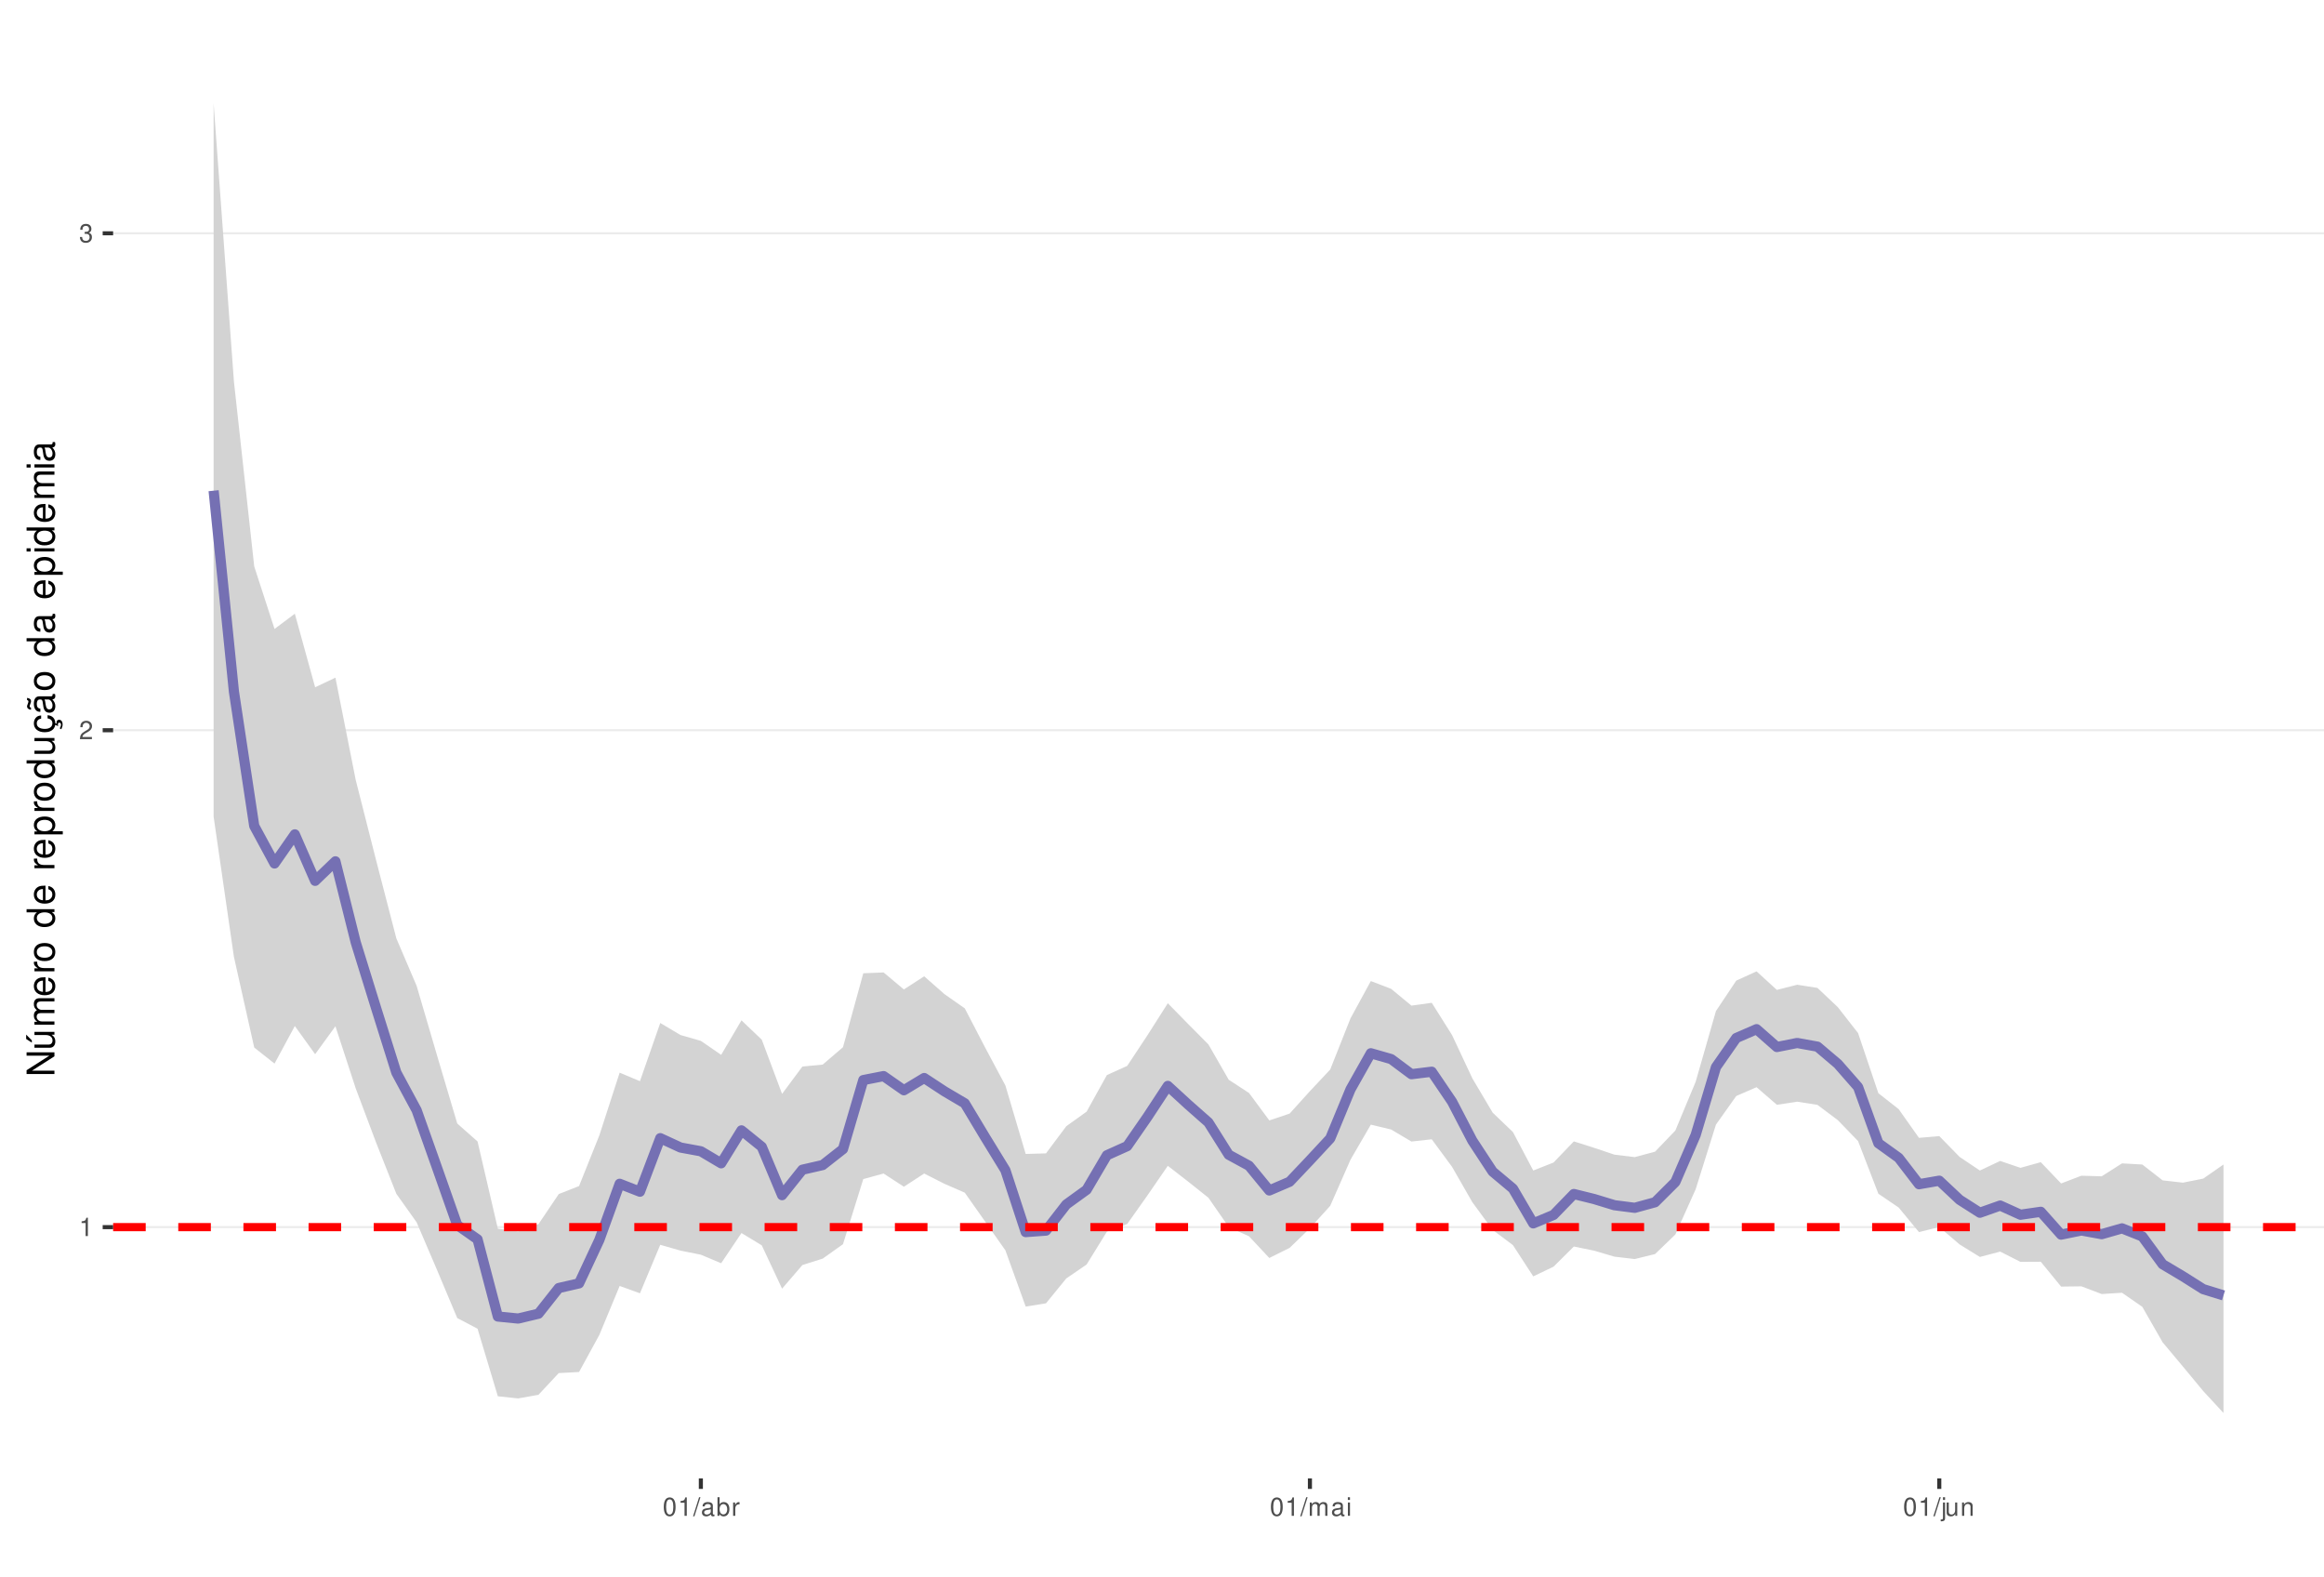
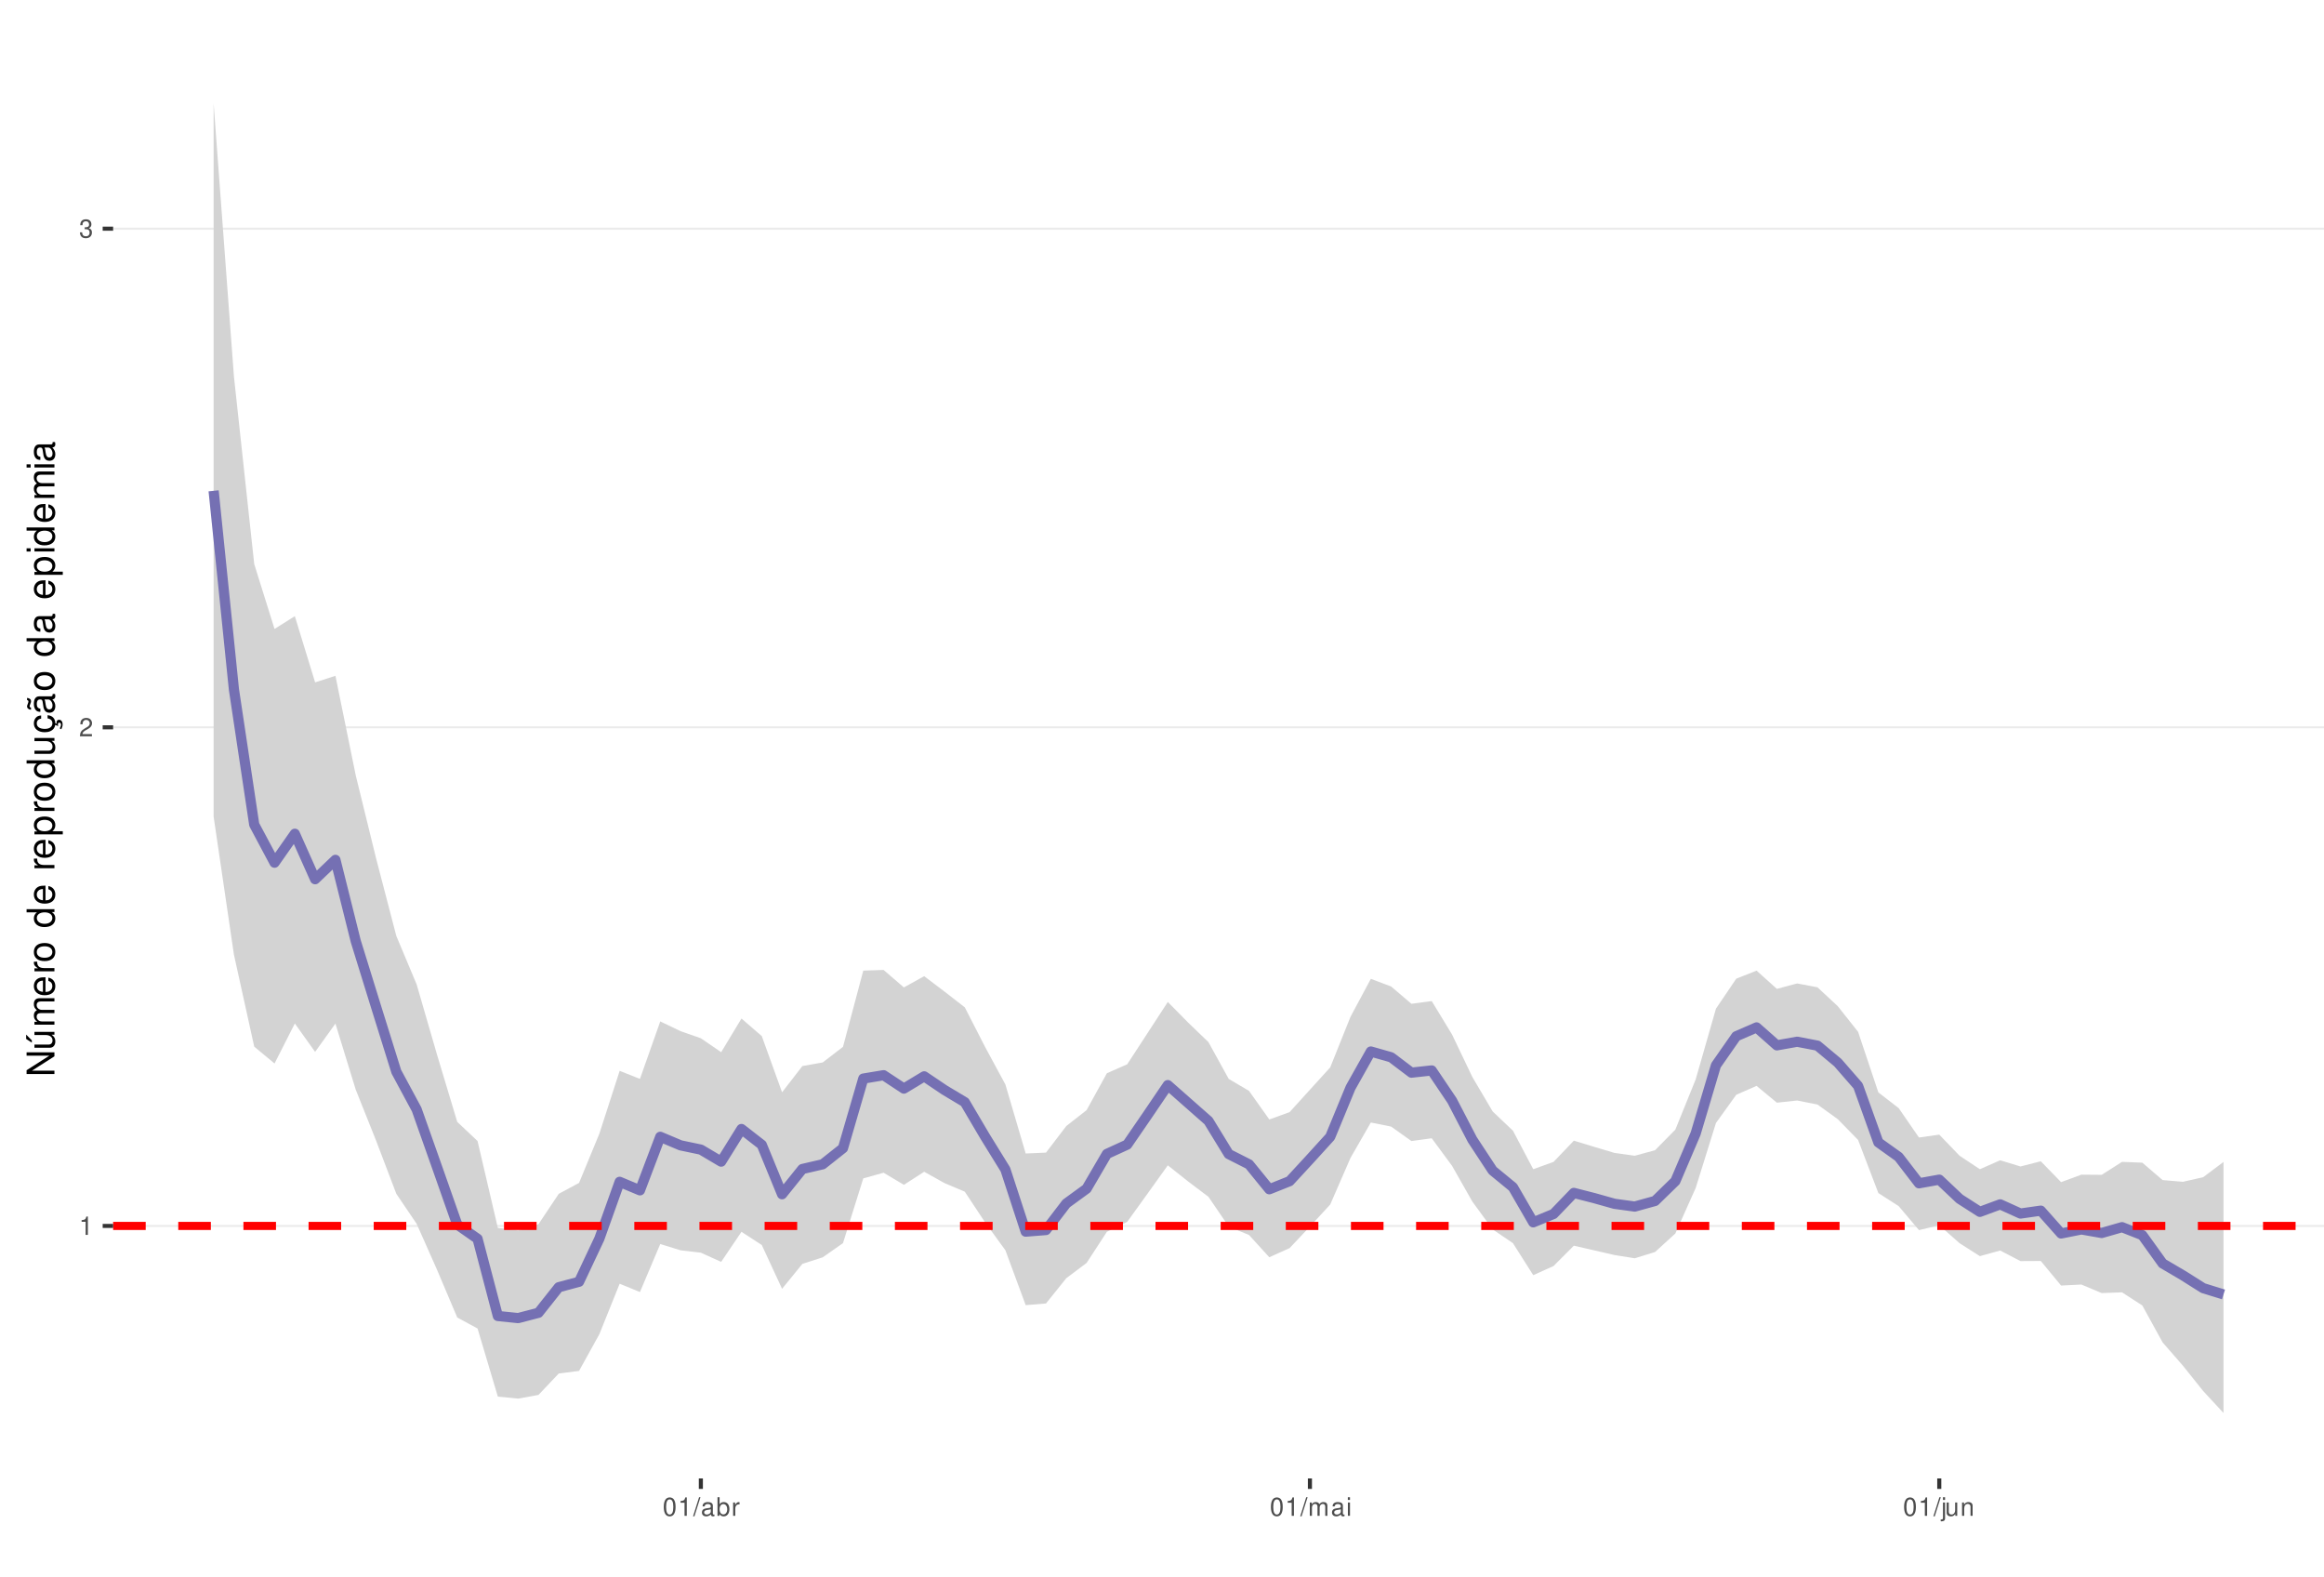
<svg xmlns="http://www.w3.org/2000/svg" xmlns:xlink="http://www.w3.org/1999/xlink" width="609pt" height="413pt" viewBox="0 0 609 413" version="1.1">
  <defs>
    <g>
      <symbol overflow="visible" id="glyph0-0">
        <path style="stroke:none;" d="" />
      </symbol>
      <symbol overflow="visible" id="glyph0-1">
        <path style="stroke:none;" d="M 1.719 -3.422 L 1.719 0 L 2.312 0 L 2.312 -4.812 L 1.922 -4.812 C 1.719 -4.078 1.578 -3.969 0.672 -3.859 L 0.672 -3.422 Z M 1.719 -3.422 " />
      </symbol>
      <symbol overflow="visible" id="glyph0-2">
        <path style="stroke:none;" d="M 3.375 -0.578 L 0.891 -0.578 C 0.938 -0.984 1.156 -1.234 1.734 -1.578 L 2.406 -1.953 C 3.062 -2.328 3.406 -2.812 3.406 -3.406 C 3.406 -3.812 3.234 -4.188 2.969 -4.438 C 2.688 -4.688 2.344 -4.812 1.891 -4.812 C 1.297 -4.812 0.844 -4.594 0.578 -4.188 C 0.422 -3.938 0.344 -3.641 0.328 -3.141 L 0.922 -3.141 C 0.938 -3.469 0.984 -3.672 1.062 -3.828 C 1.219 -4.125 1.516 -4.297 1.875 -4.297 C 2.406 -4.297 2.797 -3.906 2.797 -3.391 C 2.797 -3.016 2.578 -2.672 2.156 -2.438 L 1.547 -2.078 C 0.562 -1.516 0.281 -1.062 0.219 0 L 3.375 0 Z M 3.375 -0.578 " />
      </symbol>
      <symbol overflow="visible" id="glyph0-3">
        <path style="stroke:none;" d="M 1.469 -2.219 L 1.797 -2.219 C 2.422 -2.219 2.766 -1.922 2.766 -1.344 C 2.766 -0.734 2.406 -0.359 1.797 -0.359 C 1.156 -0.359 0.844 -0.688 0.797 -1.391 L 0.219 -1.391 C 0.234 -1.016 0.312 -0.766 0.422 -0.547 C 0.672 -0.078 1.125 0.156 1.766 0.156 C 2.75 0.156 3.375 -0.438 3.375 -1.344 C 3.375 -1.953 3.141 -2.297 2.562 -2.484 C 3.016 -2.672 3.234 -3 3.234 -3.484 C 3.234 -4.312 2.688 -4.812 1.797 -4.812 C 0.844 -4.812 0.328 -4.281 0.312 -3.266 L 0.906 -3.266 C 0.906 -3.547 0.938 -3.719 1 -3.875 C 1.141 -4.141 1.438 -4.297 1.797 -4.297 C 2.312 -4.297 2.625 -3.984 2.625 -3.469 C 2.625 -3.125 2.516 -2.922 2.25 -2.812 C 2.094 -2.75 1.875 -2.719 1.469 -2.703 Z M 1.469 -2.219 " />
      </symbol>
      <symbol overflow="visible" id="glyph0-4">
        <path style="stroke:none;" d="M 1.828 -4.812 C 1.391 -4.812 0.984 -4.609 0.75 -4.281 C 0.438 -3.859 0.281 -3.219 0.281 -2.328 C 0.281 -0.703 0.812 0.156 1.828 0.156 C 2.828 0.156 3.375 -0.703 3.375 -2.297 C 3.375 -3.219 3.234 -3.844 2.922 -4.281 C 2.672 -4.625 2.281 -4.812 1.828 -4.812 Z M 1.828 -4.297 C 2.469 -4.297 2.781 -3.641 2.781 -2.344 C 2.781 -0.969 2.469 -0.328 1.812 -0.328 C 1.203 -0.328 0.891 -1 0.891 -2.328 C 0.891 -3.641 1.203 -4.297 1.828 -4.297 Z M 1.828 -4.297 " />
      </symbol>
      <symbol overflow="visible" id="glyph0-5">
        <path style="stroke:none;" d="M 1.531 -4.859 L -0.047 0.141 L 0.312 0.141 L 1.891 -4.859 Z M 1.531 -4.859 " />
      </symbol>
      <symbol overflow="visible" id="glyph0-6">
        <path style="stroke:none;" d="M 3.562 -0.328 C 3.5 -0.312 3.469 -0.312 3.438 -0.312 C 3.25 -0.312 3.141 -0.406 3.141 -0.578 L 3.141 -2.641 C 3.141 -3.25 2.688 -3.594 1.828 -3.594 C 1.312 -3.594 0.906 -3.438 0.672 -3.188 C 0.516 -3 0.453 -2.797 0.438 -2.453 L 0.984 -2.453 C 1.031 -2.875 1.297 -3.078 1.812 -3.078 C 2.312 -3.078 2.594 -2.891 2.594 -2.562 L 2.594 -2.406 C 2.578 -2.172 2.469 -2.078 2.016 -2.031 C 1.219 -1.922 1.109 -1.891 0.891 -1.812 C 0.484 -1.641 0.281 -1.328 0.281 -0.875 C 0.281 -0.25 0.719 0.156 1.422 0.156 C 1.859 0.156 2.219 0 2.609 -0.359 C 2.656 0 2.828 0.156 3.188 0.156 C 3.297 0.156 3.375 0.141 3.562 0.094 Z M 2.594 -1.094 C 2.594 -0.906 2.531 -0.797 2.375 -0.641 C 2.141 -0.438 1.875 -0.328 1.547 -0.328 C 1.109 -0.328 0.859 -0.547 0.859 -0.891 C 0.859 -1.266 1.094 -1.438 1.703 -1.531 C 2.297 -1.609 2.406 -1.641 2.594 -1.719 Z M 2.594 -1.094 " />
      </symbol>
      <symbol overflow="visible" id="glyph0-7">
        <path style="stroke:none;" d="M 0.359 -4.859 L 0.359 0 L 0.859 0 L 0.859 -0.453 C 1.125 -0.047 1.484 0.156 1.969 0.156 C 2.875 0.156 3.484 -0.594 3.484 -1.75 C 3.484 -2.891 2.922 -3.594 1.984 -3.594 C 1.516 -3.594 1.172 -3.406 0.906 -3.016 L 0.906 -4.859 Z M 1.891 -3.062 C 2.5 -3.062 2.906 -2.531 2.906 -1.703 C 2.906 -0.906 2.484 -0.359 1.891 -0.359 C 1.297 -0.359 0.906 -0.906 0.906 -1.719 C 0.906 -2.531 1.297 -3.062 1.891 -3.062 Z M 1.891 -3.062 " />
      </symbol>
      <symbol overflow="visible" id="glyph0-8">
        <path style="stroke:none;" d="M 0.453 -3.484 L 0.453 0 L 1.016 0 L 1.016 -1.812 C 1.031 -2.656 1.375 -3.016 2.141 -3 L 2.141 -3.562 C 2.047 -3.578 1.984 -3.594 1.922 -3.594 C 1.562 -3.594 1.297 -3.375 0.969 -2.859 L 0.969 -3.484 Z M 0.453 -3.484 " />
      </symbol>
      <symbol overflow="visible" id="glyph0-9">
        <path style="stroke:none;" d="M 0.469 -3.484 L 0.469 0 L 1.031 0 L 1.031 -2.188 C 1.031 -2.703 1.391 -3.109 1.844 -3.109 C 2.25 -3.109 2.484 -2.844 2.484 -2.406 L 2.484 0 L 3.047 0 L 3.047 -2.188 C 3.047 -2.703 3.422 -3.109 3.875 -3.109 C 4.266 -3.109 4.516 -2.844 4.516 -2.406 L 4.516 0 L 5.078 0 L 5.078 -2.609 C 5.078 -3.234 4.719 -3.594 4.062 -3.594 C 3.594 -3.594 3.312 -3.453 2.984 -3.062 C 2.781 -3.422 2.5 -3.594 2.047 -3.594 C 1.578 -3.594 1.266 -3.422 0.984 -3 L 0.984 -3.484 Z M 0.469 -3.484 " />
      </symbol>
      <symbol overflow="visible" id="glyph0-10">
        <path style="stroke:none;" d="M 1 -3.484 L 0.453 -3.484 L 0.453 0 L 1 0 Z M 1 -4.859 L 0.438 -4.859 L 0.438 -4.156 L 1 -4.156 Z M 1 -4.859 " />
      </symbol>
      <symbol overflow="visible" id="glyph0-11">
        <path style="stroke:none;" d="M 0.469 -3.484 L 0.469 0.5 C 0.469 0.859 0.359 0.969 0.016 0.969 C -0.031 0.969 -0.047 0.969 -0.125 0.953 L -0.125 1.438 C -0.047 1.438 -0.016 1.453 0.062 1.453 C 0.688 1.453 1.016 1.203 1.016 0.719 L 1.016 -3.484 Z M 1.016 -4.859 L 0.469 -4.859 L 0.469 -4.156 L 1.016 -4.156 Z M 1.016 -4.859 " />
      </symbol>
      <symbol overflow="visible" id="glyph0-12">
        <path style="stroke:none;" d="M 3.203 0 L 3.203 -3.484 L 2.656 -3.484 L 2.656 -1.516 C 2.656 -0.797 2.281 -0.328 1.703 -0.328 C 1.266 -0.328 0.984 -0.594 0.984 -1.016 L 0.984 -3.484 L 0.438 -3.484 L 0.438 -0.797 C 0.438 -0.219 0.859 0.156 1.547 0.156 C 2.062 0.156 2.391 -0.031 2.703 -0.484 L 2.703 0 Z M 3.203 0 " />
      </symbol>
      <symbol overflow="visible" id="glyph0-13">
        <path style="stroke:none;" d="M 0.469 -3.484 L 0.469 0 L 1.031 0 L 1.031 -1.922 C 1.031 -2.641 1.391 -3.109 1.969 -3.109 C 2.406 -3.109 2.688 -2.828 2.688 -2.422 L 2.688 0 L 3.234 0 L 3.234 -2.641 C 3.234 -3.219 2.812 -3.594 2.141 -3.594 C 1.625 -3.594 1.281 -3.391 0.984 -2.906 L 0.984 -3.484 Z M 0.469 -3.484 " />
      </symbol>
      <symbol overflow="visible" id="glyph1-0">
        <path style="stroke:none;" d="" />
      </symbol>
      <symbol overflow="visible" id="glyph1-1">
        <path style="stroke:none;" d="M -7.297 -6.453 L -7.297 -5.578 L -1.328 -5.578 L -7.297 -1.766 L -7.297 -0.766 L 0 -0.766 L 0 -1.641 L -5.906 -1.641 L 0 -5.406 L 0 -6.453 Z M -7.297 -6.453 " />
      </symbol>
      <symbol overflow="visible" id="glyph1-2">
        <path style="stroke:none;" d="M 0 -4.812 L -5.234 -4.812 L -5.234 -3.984 L -2.266 -3.984 C -1.203 -3.984 -0.5 -3.438 -0.5 -2.562 C -0.5 -1.906 -0.906 -1.484 -1.531 -1.484 L -5.234 -1.484 L -5.234 -0.656 L -1.203 -0.656 C -0.328 -0.656 0.234 -1.297 0.234 -2.312 C 0.234 -3.094 -0.047 -3.578 -0.734 -4.062 L 0 -4.062 Z M -7.406 -2.953 L -5.922 -2 L -5.922 -2.594 L -7.406 -4.094 Z M -7.406 -2.953 " />
      </symbol>
      <symbol overflow="visible" id="glyph1-3">
        <path style="stroke:none;" d="M -5.234 -0.703 L 0 -0.703 L 0 -1.547 L -3.297 -1.547 C -4.047 -1.547 -4.656 -2.094 -4.656 -2.766 C -4.656 -3.391 -4.281 -3.734 -3.609 -3.734 L 0 -3.734 L 0 -4.578 L -3.297 -4.578 C -4.047 -4.578 -4.656 -5.125 -4.656 -5.812 C -4.656 -6.422 -4.266 -6.781 -3.609 -6.781 L 0 -6.781 L 0 -7.625 L -3.938 -7.625 C -4.875 -7.625 -5.391 -7.078 -5.391 -6.094 C -5.391 -5.406 -5.188 -4.984 -4.594 -4.484 C -5.156 -4.188 -5.391 -3.766 -5.391 -3.078 C -5.391 -2.375 -5.125 -1.906 -4.5 -1.469 L -5.234 -1.469 Z M -5.234 -0.703 " />
      </symbol>
      <symbol overflow="visible" id="glyph1-4">
        <path style="stroke:none;" d="M -2.344 -5.125 C -3.141 -5.125 -3.625 -5.062 -4.016 -4.922 C -4.875 -4.578 -5.391 -3.781 -5.391 -2.797 C -5.391 -1.344 -4.281 -0.406 -2.547 -0.406 C -0.812 -0.406 0.234 -1.297 0.234 -2.781 C 0.234 -3.984 -0.453 -4.812 -1.594 -5.016 L -1.594 -4.188 C -0.906 -3.953 -0.547 -3.484 -0.547 -2.812 C -0.547 -2.281 -0.781 -1.828 -1.219 -1.547 C -1.516 -1.344 -1.812 -1.281 -2.344 -1.266 Z M -3.016 -1.297 C -3.984 -1.359 -4.625 -1.953 -4.625 -2.797 C -4.625 -3.641 -3.953 -4.234 -3.016 -4.234 Z M -3.016 -1.297 " />
      </symbol>
      <symbol overflow="visible" id="glyph1-5">
        <path style="stroke:none;" d="M -5.234 -0.688 L 0 -0.688 L 0 -1.531 L -2.719 -1.531 C -3.984 -1.547 -4.547 -2.062 -4.516 -3.203 L -5.359 -3.203 C -5.375 -3.062 -5.391 -2.984 -5.391 -2.891 C -5.391 -2.344 -5.062 -1.938 -4.297 -1.453 L -5.234 -1.453 Z M -5.234 -0.688 " />
      </symbol>
      <symbol overflow="visible" id="glyph1-6">
        <path style="stroke:none;" d="M -5.391 -2.719 C -5.391 -1.234 -4.344 -0.359 -2.578 -0.359 C -0.812 -0.359 0.234 -1.234 0.234 -2.734 C 0.234 -4.203 -0.812 -5.094 -2.547 -5.094 C -4.359 -5.094 -5.391 -4.234 -5.391 -2.719 Z M -4.625 -2.734 C -4.625 -3.672 -3.844 -4.234 -2.547 -4.234 C -1.312 -4.234 -0.547 -3.656 -0.547 -2.734 C -0.547 -1.797 -1.312 -1.234 -2.578 -1.234 C -3.844 -1.234 -4.625 -1.797 -4.625 -2.734 Z M -4.625 -2.734 " />
      </symbol>
      <symbol overflow="visible" id="glyph1-7">
        <path style="stroke:none;" d="" />
      </symbol>
      <symbol overflow="visible" id="glyph1-8">
        <path style="stroke:none;" d="M -7.297 -4.953 L -7.297 -4.125 L -4.578 -4.125 C -5.109 -3.766 -5.391 -3.203 -5.391 -2.516 C -5.391 -1.156 -4.297 -0.266 -2.625 -0.266 C -0.859 -0.266 0.234 -1.125 0.234 -2.547 C 0.234 -3.266 -0.047 -3.766 -0.688 -4.203 L 0 -4.203 L 0 -4.953 Z M -4.609 -2.656 C -4.609 -3.547 -3.812 -4.125 -2.562 -4.125 C -1.344 -4.125 -0.547 -3.547 -0.547 -2.656 C -0.547 -1.734 -1.359 -1.125 -2.578 -1.125 C -3.797 -1.125 -4.609 -1.734 -4.609 -2.656 Z M -4.609 -2.656 " />
      </symbol>
      <symbol overflow="visible" id="glyph1-9">
        <path style="stroke:none;" d="M 2.188 -0.547 L 2.188 -1.375 L -0.547 -1.375 C -0.016 -1.812 0.234 -2.312 0.234 -2.984 C 0.234 -4.344 -0.859 -5.234 -2.531 -5.234 C -4.297 -5.234 -5.391 -4.375 -5.391 -2.984 C -5.391 -2.266 -5.062 -1.703 -4.453 -1.312 L -5.234 -1.312 L -5.234 -0.547 Z M -4.609 -2.844 C -4.609 -3.766 -3.797 -4.359 -2.547 -4.359 C -1.359 -4.359 -0.547 -3.75 -0.547 -2.844 C -0.547 -1.953 -1.344 -1.375 -2.578 -1.375 C -3.812 -1.375 -4.609 -1.953 -4.609 -2.844 Z M -4.609 -2.844 " />
      </symbol>
      <symbol overflow="visible" id="glyph1-10">
        <path style="stroke:none;" d="M 0 -4.812 L -5.234 -4.812 L -5.234 -3.984 L -2.266 -3.984 C -1.203 -3.984 -0.5 -3.438 -0.5 -2.562 C -0.5 -1.906 -0.906 -1.484 -1.531 -1.484 L -5.234 -1.484 L -5.234 -0.656 L -1.203 -0.656 C -0.328 -0.656 0.234 -1.297 0.234 -2.312 C 0.234 -3.094 -0.047 -3.578 -0.734 -4.062 L 0 -4.062 Z M 0 -4.812 " />
      </symbol>
      <symbol overflow="visible" id="glyph1-11">
        <path style="stroke:none;" d="M 0.234 -2.641 C 0.234 -3.875 -0.547 -4.703 -1.797 -4.766 L -1.797 -3.938 C -0.953 -3.797 -0.531 -3.359 -0.531 -2.656 C -0.531 -1.734 -1.281 -1.188 -2.516 -1.188 C -3.844 -1.188 -4.625 -1.719 -4.625 -2.625 C -4.625 -3.328 -4.203 -3.766 -3.484 -3.875 L -3.484 -4.703 C -3.984 -4.672 -4.312 -4.562 -4.609 -4.359 C -5.094 -4 -5.391 -3.375 -5.391 -2.641 C -5.391 -1.219 -4.266 -0.312 -2.531 -0.312 C -1.469 -0.312 -0.625 -0.672 -0.156 -1.312 C 0.047 -1.594 0.125 -1.812 0.203 -2.25 L 0.922 -1.938 L 0.984 -2.062 C 0.938 -2.188 0.906 -2.25 0.906 -2.375 C 0.906 -2.656 1.047 -2.828 1.281 -2.828 C 1.547 -2.828 1.734 -2.594 1.734 -2.297 C 1.734 -2.031 1.672 -1.844 1.438 -1.406 L 1.406 -1.312 L 1.812 -1.094 C 2.078 -1.75 2.141 -1.953 2.141 -2.344 C 2.141 -3.109 1.781 -3.578 1.203 -3.578 C 0.781 -3.578 0.547 -3.297 0.547 -2.797 C 0.547 -2.703 0.547 -2.641 0.562 -2.516 Z M 0.234 -2.641 " />
      </symbol>
      <symbol overflow="visible" id="glyph1-12">
        <path style="stroke:none;" d="M -0.484 -5.344 C -0.469 -5.266 -0.469 -5.219 -0.469 -5.172 C -0.469 -4.875 -0.625 -4.719 -0.875 -4.719 L -3.953 -4.719 C -4.891 -4.719 -5.391 -4.047 -5.391 -2.75 C -5.391 -1.984 -5.172 -1.375 -4.781 -1.016 C -4.516 -0.766 -4.203 -0.672 -3.688 -0.656 L -3.688 -1.484 C -4.328 -1.562 -4.625 -1.938 -4.625 -2.719 C -4.625 -3.484 -4.344 -3.891 -3.844 -3.891 L -3.625 -3.891 C -3.266 -3.875 -3.125 -3.703 -3.047 -3.016 C -2.891 -1.844 -2.844 -1.656 -2.719 -1.344 C -2.453 -0.734 -2 -0.422 -1.312 -0.422 C -0.375 -0.422 0.234 -1.078 0.234 -2.141 C 0.234 -2.797 0 -3.328 -0.547 -3.922 C 0 -3.984 0.234 -4.234 0.234 -4.781 C 0.234 -4.953 0.203 -5.062 0.141 -5.344 Z M -1.656 -3.891 C -1.375 -3.891 -1.203 -3.812 -0.969 -3.562 C -0.656 -3.219 -0.5 -2.812 -0.5 -2.312 C -0.5 -1.672 -0.812 -1.297 -1.344 -1.297 C -1.891 -1.297 -2.172 -1.656 -2.297 -2.547 C -2.422 -3.438 -2.453 -3.609 -2.594 -3.891 Z M -7.172 -3.75 C -6.922 -3.672 -6.812 -3.547 -6.812 -3.375 C -6.812 -3.25 -6.875 -2.984 -6.984 -2.734 C -7.156 -2.312 -7.172 -2.25 -7.172 -2.047 C -7.172 -1.594 -6.797 -1.297 -6.141 -1.188 L -6.141 -1.766 C -6.375 -1.812 -6.5 -1.938 -6.5 -2.094 C -6.5 -2.203 -6.469 -2.344 -6.375 -2.578 C -6.156 -3.156 -6.125 -3.234 -6.125 -3.438 C -6.125 -3.922 -6.484 -4.219 -7.172 -4.312 Z M -7.172 -3.75 " />
      </symbol>
      <symbol overflow="visible" id="glyph1-13">
        <path style="stroke:none;" d="M -0.484 -5.344 C -0.469 -5.266 -0.469 -5.219 -0.469 -5.172 C -0.469 -4.875 -0.625 -4.719 -0.875 -4.719 L -3.953 -4.719 C -4.891 -4.719 -5.391 -4.047 -5.391 -2.75 C -5.391 -1.984 -5.172 -1.375 -4.781 -1.016 C -4.516 -0.766 -4.203 -0.672 -3.688 -0.656 L -3.688 -1.484 C -4.328 -1.562 -4.625 -1.938 -4.625 -2.719 C -4.625 -3.484 -4.344 -3.891 -3.844 -3.891 L -3.625 -3.891 C -3.266 -3.875 -3.125 -3.703 -3.047 -3.016 C -2.891 -1.844 -2.844 -1.656 -2.719 -1.344 C -2.453 -0.734 -2 -0.422 -1.312 -0.422 C -0.375 -0.422 0.234 -1.078 0.234 -2.141 C 0.234 -2.797 0 -3.328 -0.547 -3.922 C 0 -3.984 0.234 -4.234 0.234 -4.781 C 0.234 -4.953 0.203 -5.062 0.141 -5.344 Z M -1.656 -3.891 C -1.375 -3.891 -1.203 -3.812 -0.969 -3.562 C -0.656 -3.219 -0.5 -2.812 -0.5 -2.312 C -0.5 -1.672 -0.812 -1.297 -1.344 -1.297 C -1.891 -1.297 -2.172 -1.656 -2.297 -2.547 C -2.422 -3.438 -2.453 -3.609 -2.594 -3.891 Z M -1.656 -3.891 " />
      </symbol>
      <symbol overflow="visible" id="glyph1-14">
        <path style="stroke:none;" d="M -5.234 -1.5 L -5.234 -0.672 L 0 -0.672 L 0 -1.5 Z M -7.297 -1.5 L -7.297 -0.656 L -6.234 -0.656 L -6.234 -1.5 Z M -7.297 -1.5 " />
      </symbol>
    </g>
    <clipPath id="clip1">
      <path d="M 29.645 9.961 L 609 9.961 L 609 387.328 L 29.645 387.328 Z M 29.645 9.961 " />
    </clipPath>
    <clipPath id="clip2">
-       <path d="M 29.645 321 L 609 321 L 609 322 L 29.645 322 Z M 29.645 321 " />
+       <path d="M 29.645 320 L 609 320 L 609 322 L 29.645 322 Z M 29.645 320 " />
    </clipPath>
    <clipPath id="clip3">
-       <path d="M 29.645 191 L 609 191 L 609 192 L 29.645 192 Z M 29.645 191 " />
+       <path d="M 29.645 190 L 609 190 L 609 191 L 29.645 191 Z M 29.645 190 " />
    </clipPath>
    <clipPath id="clip4">
-       <path d="M 29.645 60 L 609 60 L 609 62 L 29.645 62 Z M 29.645 60 " />
+       <path d="M 29.645 59 L 609 59 L 609 61 L 29.645 61 Z M 29.645 59 " />
    </clipPath>
    <clipPath id="clip5">
      <path d="M 29.645 320 L 609 320 L 609 323 L 29.645 323 Z M 29.645 320 " />
    </clipPath>
  </defs>
  <g id="surface53">
    <rect x="0" y="0" width="609" height="413" style="fill:rgb(100%,100%,100%);fill-opacity:1;stroke:none;" />
    <rect x="0" y="0" width="609" height="413" style="fill:rgb(100%,100%,100%);fill-opacity:1;stroke:none;" />
    <path style="fill:none;stroke-width:1.067;stroke-linecap:round;stroke-linejoin:round;stroke:rgb(100%,100%,100%);stroke-opacity:1;stroke-miterlimit:10;" d="M 0 413 L 609 413 L 609 0 L 0 0 Z M 0 413 " />
    <g clip-path="url(#clip1)" clip-rule="nonzero">
      <path style=" stroke:none;fill-rule:nonzero;fill:rgb(100%,100%,100%);fill-opacity:1;" d="M 29.645 387.328 L 609 387.328 L 609 9.961 L 29.645 9.961 Z M 29.645 387.328 " />
    </g>
    <g clip-path="url(#clip2)" clip-rule="nonzero">
-       <path style="fill:none;stroke-width:0.533;stroke-linecap:butt;stroke-linejoin:round;stroke:rgb(92.157%,92.157%,92.157%);stroke-opacity:1;stroke-miterlimit:10;" d="M 29.645 321.484 L 609 321.484 " />
+       <path style="fill:none;stroke-width:0.533;stroke-linecap:butt;stroke-linejoin:round;stroke:rgb(92.157%,92.157%,92.157%);stroke-opacity:1;stroke-miterlimit:10;" d="M 29.645 321.172 L 609 321.172 " />
    </g>
    <g clip-path="url(#clip3)" clip-rule="nonzero">
-       <path style="fill:none;stroke-width:0.533;stroke-linecap:butt;stroke-linejoin:round;stroke:rgb(92.157%,92.157%,92.157%);stroke-opacity:1;stroke-miterlimit:10;" d="M 29.645 191.301 L 609 191.301 " />
+       <path style="fill:none;stroke-width:0.533;stroke-linecap:butt;stroke-linejoin:round;stroke:rgb(92.157%,92.157%,92.157%);stroke-opacity:1;stroke-miterlimit:10;" d="M 29.645 190.543 L 609 190.543 " />
    </g>
    <g clip-path="url(#clip4)" clip-rule="nonzero">
-       <path style="fill:none;stroke-width:0.533;stroke-linecap:butt;stroke-linejoin:round;stroke:rgb(92.157%,92.157%,92.157%);stroke-opacity:1;stroke-miterlimit:10;" d="M 29.645 61.121 L 609 61.121 " />
-     </g>
-     <path style=" stroke:none;fill-rule:nonzero;fill:rgb(82.745%,82.745%,82.745%);fill-opacity:1;" d="M 55.98 27.117 L 61.301 99.961 L 66.621 148.398 L 71.941 164.77 L 77.258 160.785 L 82.578 180.051 L 87.898 177.535 L 93.219 204.352 L 98.539 225.305 L 103.859 245.824 L 109.18 258.289 L 114.5 276.414 L 119.82 294.336 L 125.141 299.047 L 130.461 321.906 L 135.781 322.59 L 141.102 320.711 L 146.422 312.82 L 151.742 310.723 L 157.062 297.434 L 162.379 281.023 L 167.699 283.246 L 173.02 268.004 L 178.34 271.164 L 183.66 272.691 L 188.98 276.352 L 194.301 267.312 L 199.621 272.379 L 204.941 286.578 L 210.262 279.418 L 215.582 278.906 L 220.902 274.348 L 226.223 254.98 L 231.543 254.762 L 236.863 259.219 L 242.18 255.773 L 247.5 260.449 L 252.82 264.172 L 258.141 274.414 L 263.461 284.375 L 268.781 302.316 L 274.102 302.164 L 279.422 295.047 L 284.742 291.234 L 290.062 281.648 L 295.383 279.242 L 300.703 271.199 L 306.023 262.832 L 311.344 268.262 L 316.664 273.617 L 321.984 282.871 L 327.301 286.34 L 332.621 293.531 L 337.941 291.742 L 343.262 285.863 L 348.582 280.191 L 353.902 266.777 L 359.223 257.023 L 364.543 259.055 L 369.863 263.457 L 375.184 262.715 L 380.504 271.16 L 385.824 282.504 L 391.145 291.488 L 396.465 296.582 L 401.785 306.656 L 407.105 304.562 L 412.422 299.02 L 417.742 300.715 L 423.062 302.5 L 428.383 303.145 L 433.703 301.719 L 439.023 296.176 L 444.344 283.414 L 449.664 264.871 L 454.984 256.902 L 460.305 254.48 L 465.625 259.34 L 470.945 257.984 L 476.266 258.816 L 481.586 263.844 L 486.906 270.652 L 492.223 286.398 L 497.543 290.574 L 502.863 298.098 L 508.184 297.637 L 513.504 303.086 L 518.824 306.656 L 524.145 304.145 L 529.465 305.953 L 534.785 304.469 L 540.105 310.047 L 545.426 308.016 L 550.746 308.172 L 556.066 304.785 L 561.387 305.082 L 566.707 309.23 L 572.027 309.836 L 577.344 308.777 L 582.664 305.078 L 582.664 370.176 L 577.344 364.422 L 572.027 358.004 L 566.707 351.652 L 561.387 342.363 L 556.066 338.68 L 550.746 339.012 L 545.426 336.996 L 540.105 337.062 L 534.785 330.555 L 529.465 330.586 L 524.145 327.895 L 518.824 329.301 L 513.504 326.012 L 508.184 321.457 L 502.863 322.789 L 497.543 316.352 L 492.223 312.734 L 486.906 298.945 L 481.586 293.449 L 476.266 289.457 L 470.945 288.621 L 465.625 289.438 L 460.305 284.824 L 454.984 287.133 L 449.664 294.621 L 444.344 311.566 L 439.023 323.414 L 433.703 328.539 L 428.383 329.848 L 423.062 329.223 L 417.742 327.652 L 412.422 326.566 L 407.105 331.848 L 401.785 334.387 L 396.465 326.203 L 391.145 322.203 L 385.824 314.957 L 380.504 305.684 L 375.184 298.473 L 369.863 299.062 L 364.543 295.91 L 359.223 294.641 L 353.902 303.809 L 348.582 315.902 L 343.262 321.773 L 337.941 326.922 L 332.621 329.566 L 327.301 323.887 L 321.984 321.449 L 316.664 313.789 L 311.344 309.547 L 306.023 305.422 L 300.703 313.148 L 295.383 320.664 L 290.062 322.672 L 284.742 331.285 L 279.422 334.922 L 274.102 341.441 L 268.781 342.301 L 263.461 327.562 L 258.141 320.008 L 252.82 312.461 L 247.5 310.137 L 242.18 307.441 L 236.863 310.898 L 231.543 307.441 L 226.223 308.898 L 220.902 325.957 L 215.582 329.738 L 210.262 331.422 L 204.941 337.605 L 199.621 326.258 L 194.301 323.031 L 188.98 330.941 L 183.66 328.707 L 178.34 327.641 L 173.02 326.113 L 167.699 338.82 L 162.379 336.895 L 157.062 349.711 L 151.742 359.441 L 146.422 359.723 L 141.102 365.41 L 135.781 366.363 L 130.461 365.797 L 125.141 348.102 L 119.82 345.305 L 114.5 332.648 L 109.18 320.227 L 103.859 312.746 L 98.539 299.285 L 93.219 285.145 L 87.898 268.867 L 82.578 276.18 L 77.258 268.797 L 71.941 278.641 L 66.621 274.434 L 61.301 250.691 L 55.98 213.961 Z M 55.98 27.117 " />
-     <path style="fill:none;stroke-width:2.667;stroke-linecap:butt;stroke-linejoin:round;stroke:rgb(45.882%,43.922%,70.196%);stroke-opacity:1;stroke-miterlimit:10;" d="M 55.98 128.551 L 61.301 181.195 L 66.621 216.383 L 71.941 226.215 L 77.258 218.59 L 82.578 230.766 L 87.898 225.656 L 93.219 246.887 L 98.539 264.055 L 103.859 280.996 L 109.18 290.871 L 114.5 305.852 L 119.82 320.945 L 125.141 324.68 L 130.461 344.906 L 135.781 345.434 L 141.102 344.168 L 146.422 337.438 L 151.742 336.219 L 157.062 324.824 L 162.379 310.129 L 167.699 312.207 L 173.02 298.18 L 178.34 300.633 L 183.66 301.613 L 188.98 304.766 L 194.301 296.137 L 199.621 300.438 L 204.941 313.109 L 210.262 306.445 L 215.582 305.223 L 220.902 301.047 L 226.223 282.961 L 231.543 281.918 L 236.863 285.629 L 242.18 282.418 L 247.5 285.91 L 252.82 289.051 L 258.141 297.906 L 263.461 306.574 L 268.781 322.785 L 274.102 322.395 L 279.422 315.551 L 284.742 311.703 L 290.062 302.66 L 295.383 300.266 L 300.703 292.582 L 306.023 284.488 L 311.344 289.367 L 316.664 294.062 L 321.984 302.516 L 327.301 305.406 L 332.621 311.879 L 337.941 309.598 L 343.262 303.98 L 348.582 298.25 L 353.902 285.387 L 359.223 275.934 L 364.543 277.457 L 369.863 281.418 L 375.184 280.77 L 380.504 288.617 L 385.824 298.832 L 391.145 306.938 L 396.465 311.398 L 401.785 320.504 L 407.105 318.289 L 412.422 312.809 L 417.742 314.125 L 423.062 315.746 L 428.383 316.426 L 433.703 314.969 L 439.023 309.668 L 444.344 297.355 L 449.664 279.57 L 454.984 271.941 L 460.305 269.625 L 465.625 274.301 L 470.945 273.242 L 476.266 274.203 L 481.586 278.711 L 486.906 284.785 L 492.223 299.5 L 497.543 303.328 L 502.863 310.246 L 508.184 309.32 L 513.504 314.316 L 518.824 317.715 L 524.145 315.832 L 529.465 318.238 L 534.785 317.469 L 540.105 323.449 L 545.426 322.363 L 550.746 323.332 L 556.066 321.809 L 561.387 323.926 L 566.707 331.207 L 572.027 334.371 L 577.344 337.73 L 582.664 339.375 " />
+       <path style="fill:none;stroke-width:0.533;stroke-linecap:butt;stroke-linejoin:round;stroke:rgb(92.157%,92.157%,92.157%);stroke-opacity:1;stroke-miterlimit:10;" d="M 29.645 59.914 L 609 59.914 " />
+     </g>
+     <path style=" stroke:none;fill-rule:nonzero;fill:rgb(82.745%,82.745%,82.745%);fill-opacity:1;" d="M 55.98 27.117 L 61.301 98.621 L 66.621 147.777 L 71.941 164.77 L 77.258 161.422 L 82.578 178.773 L 87.898 177.051 L 93.219 203.121 L 98.539 224.82 L 103.859 245.215 L 109.18 257.902 L 114.5 276.23 L 119.82 293.91 L 125.141 298.93 L 130.461 321.699 L 135.781 322.348 L 141.102 320.723 L 146.422 312.758 L 151.742 309.898 L 157.062 297 L 162.379 280.543 L 167.699 282.648 L 173.02 267.594 L 178.34 270.145 L 183.66 272.008 L 188.98 275.652 L 194.301 266.836 L 199.621 271.434 L 204.941 286.164 L 210.262 279.285 L 215.582 278.344 L 220.902 274.258 L 226.223 254.281 L 231.543 254.109 L 236.863 258.688 L 242.18 255.738 L 247.5 259.773 L 252.82 263.898 L 258.141 274.277 L 263.461 284.113 L 268.781 302.195 L 274.102 301.965 L 279.422 295 L 284.742 290.836 L 290.062 281.164 L 295.383 278.828 L 300.703 270.664 L 306.023 262.492 L 311.344 267.891 L 316.664 273.008 L 321.984 282.656 L 327.301 285.789 L 332.621 293.285 L 337.941 291.352 L 343.262 285.492 L 348.582 279.637 L 353.902 266.367 L 359.223 256.438 L 364.543 258.441 L 369.863 262.977 L 375.184 262.266 L 380.504 271.02 L 385.824 282.148 L 391.145 291.176 L 396.465 296.223 L 401.785 306.312 L 407.105 304.395 L 412.422 298.832 L 417.742 300.453 L 423.062 302.039 L 428.383 302.785 L 433.703 301.336 L 439.023 295.938 L 444.344 282.805 L 449.664 264.254 L 454.984 256.398 L 460.305 254.289 L 465.625 259.066 L 470.945 257.645 L 476.266 258.656 L 481.586 263.602 L 486.906 270.316 L 492.223 286.195 L 497.543 290.301 L 502.863 298.008 L 508.184 297.254 L 513.504 302.785 L 518.824 306.316 L 524.145 303.969 L 529.465 305.594 L 534.785 304.23 L 540.105 309.699 L 545.426 307.738 L 550.746 307.781 L 556.066 304.391 L 561.387 304.598 L 566.707 309.156 L 572.027 309.609 L 577.344 308.402 L 582.664 304.406 L 582.664 370.176 L 577.344 364.426 L 572.027 357.781 L 566.707 351.684 L 561.387 342.008 L 556.066 338.566 L 550.746 338.762 L 545.426 336.527 L 540.105 336.793 L 534.785 330.352 L 529.465 330.383 L 524.145 327.613 L 518.824 329.086 L 513.504 325.695 L 508.184 321 L 502.863 322.266 L 497.543 315.98 L 492.223 312.562 L 486.906 298.641 L 481.586 293.199 L 476.266 289.367 L 470.945 288.312 L 465.625 288.883 L 460.305 284.477 L 454.984 286.809 L 449.664 294.203 L 444.344 311.246 L 439.023 323.148 L 433.703 328 L 428.383 329.648 L 423.062 328.793 L 417.742 327.566 L 412.422 326.348 L 407.105 331.672 L 401.785 334.074 L 396.465 325.688 L 391.145 322.07 L 385.824 314.789 L 380.504 305.422 L 375.184 298.207 L 369.863 298.93 L 364.543 295.145 L 359.223 294.078 L 353.902 303.336 L 348.582 315.562 L 343.262 321.336 L 337.941 326.977 L 332.621 329.379 L 327.301 323.547 L 321.984 321.332 L 316.664 313.535 L 311.344 309.516 L 306.023 305.297 L 300.703 312.719 L 295.383 320.102 L 290.062 322.699 L 284.742 330.871 L 279.422 334.863 L 274.102 341.484 L 268.781 341.93 L 263.461 327.543 L 258.141 320.238 L 252.82 312.199 L 247.5 309.949 L 242.18 306.98 L 236.863 310.402 L 231.543 307.234 L 226.223 308.715 L 220.902 325.68 L 215.582 329.402 L 210.262 331.117 L 204.941 337.645 L 199.621 326.168 L 194.301 322.711 L 188.98 330.59 L 183.66 328.18 L 178.34 327.555 L 173.02 325.91 L 167.699 338.492 L 162.379 336.312 L 157.062 349.531 L 151.742 359.152 L 146.422 359.832 L 141.102 365.445 L 135.781 366.41 L 130.461 365.887 L 125.141 348.043 L 119.82 345.16 L 114.5 332.602 L 109.18 320.613 L 103.859 312.762 L 98.539 298.789 L 93.219 285.469 L 87.898 268.164 L 82.578 275.574 L 77.258 268.137 L 71.941 278.617 L 66.621 274.203 L 61.301 250.094 L 55.98 213.941 Z M 55.98 27.117 " />
+     <path style="fill:none;stroke-width:2.667;stroke-linecap:butt;stroke-linejoin:round;stroke:rgb(45.882%,43.922%,70.196%);stroke-opacity:1;stroke-miterlimit:10;" d="M 55.98 128.582 L 61.301 180.617 L 66.621 216.035 L 71.941 226.008 L 77.258 218.426 L 82.578 230.34 L 87.898 225.266 L 93.219 246.555 L 98.539 263.73 L 103.859 280.77 L 109.18 290.652 L 114.5 305.68 L 119.82 320.812 L 125.141 324.535 L 130.461 344.77 L 135.781 345.316 L 141.102 343.934 L 146.422 337.227 L 151.742 335.801 L 157.062 324.504 L 162.379 309.617 L 167.699 311.848 L 173.02 297.82 L 178.34 300.062 L 183.66 301.176 L 188.98 304.328 L 194.301 295.777 L 199.621 299.914 L 204.941 312.875 L 210.262 306.258 L 215.582 305.023 L 220.902 300.809 L 226.223 282.57 L 231.543 281.684 L 236.863 285.191 L 242.18 281.98 L 247.5 285.562 L 252.82 288.75 L 258.141 297.766 L 263.461 306.379 L 268.781 322.668 L 274.102 322.246 L 279.422 315.293 L 284.742 311.418 L 290.062 302.309 L 295.383 299.867 L 300.703 292.121 L 306.023 284.277 L 311.344 288.969 L 316.664 293.652 L 321.984 302.34 L 327.301 305.035 L 332.621 311.566 L 337.941 309.445 L 343.262 303.68 L 348.582 297.828 L 353.902 284.949 L 359.223 275.477 L 364.543 276.988 L 369.863 281.016 L 375.184 280.438 L 380.504 288.332 L 385.824 298.566 L 391.145 306.66 L 396.465 311.027 L 401.785 320.23 L 407.105 318.039 L 412.422 312.52 L 417.742 313.879 L 423.062 315.371 L 428.383 316.098 L 433.703 314.629 L 439.023 309.438 L 444.344 296.965 L 449.664 279.098 L 454.984 271.477 L 460.305 269.164 L 465.625 273.863 L 470.945 272.914 L 476.266 273.938 L 481.586 278.379 L 486.906 284.48 L 492.223 299.289 L 497.543 303.09 L 502.863 310.004 L 508.184 309.047 L 513.504 314.074 L 518.824 317.484 L 524.145 315.52 L 529.465 317.926 L 534.785 317.168 L 540.105 323.152 L 545.426 322.09 L 550.746 323.02 L 556.066 321.496 L 561.387 323.586 L 566.707 330.996 L 572.027 334.121 L 577.344 337.473 L 582.664 339.125 " />
    <g clip-path="url(#clip5)" clip-rule="nonzero">
-       <path style="fill:none;stroke-width:2.134;stroke-linecap:butt;stroke-linejoin:round;stroke:rgb(100%,0%,0%);stroke-opacity:1;stroke-dasharray:8.536,8.536;stroke-miterlimit:10;" d="M 29.645 321.484 L 609 321.484 " />
-     </g>
-     <g style="fill:rgb(30.196%,30.196%,30.196%);fill-opacity:1;">
-       <use xlink:href="#glyph0-1" x="20.715" y="323.832" />
-     </g>
-     <g style="fill:rgb(30.196%,30.196%,30.196%);fill-opacity:1;">
-       <use xlink:href="#glyph0-2" x="20.715" y="193.648" />
-     </g>
-     <g style="fill:rgb(30.196%,30.196%,30.196%);fill-opacity:1;">
-       <use xlink:href="#glyph0-3" x="20.715" y="63.469" />
-     </g>
-     <path style="fill:none;stroke-width:1.067;stroke-linecap:butt;stroke-linejoin:round;stroke:rgb(20%,20%,20%);stroke-opacity:1;stroke-miterlimit:10;" d="M 26.906 321.484 L 29.645 321.484 " />
-     <path style="fill:none;stroke-width:1.067;stroke-linecap:butt;stroke-linejoin:round;stroke:rgb(20%,20%,20%);stroke-opacity:1;stroke-miterlimit:10;" d="M 26.906 191.301 L 29.645 191.301 " />
-     <path style="fill:none;stroke-width:1.067;stroke-linecap:butt;stroke-linejoin:round;stroke:rgb(20%,20%,20%);stroke-opacity:1;stroke-miterlimit:10;" d="M 26.906 61.121 L 29.645 61.121 " />
+       <path style="fill:none;stroke-width:2.134;stroke-linecap:butt;stroke-linejoin:round;stroke:rgb(100%,0%,0%);stroke-opacity:1;stroke-dasharray:8.536,8.536;stroke-miterlimit:10;" d="M 29.645 321.172 L 609 321.172 " />
+     </g>
+     <g style="fill:rgb(30.196%,30.196%,30.196%);fill-opacity:1;">
+       <use xlink:href="#glyph0-1" x="20.715" y="323.52" />
+     </g>
+     <g style="fill:rgb(30.196%,30.196%,30.196%);fill-opacity:1;">
+       <use xlink:href="#glyph0-2" x="20.715" y="192.891" />
+     </g>
+     <g style="fill:rgb(30.196%,30.196%,30.196%);fill-opacity:1;">
+       <use xlink:href="#glyph0-3" x="20.715" y="62.262" />
+     </g>
+     <path style="fill:none;stroke-width:1.067;stroke-linecap:butt;stroke-linejoin:round;stroke:rgb(20%,20%,20%);stroke-opacity:1;stroke-miterlimit:10;" d="M 26.906 321.172 L 29.645 321.172 " />
+     <path style="fill:none;stroke-width:1.067;stroke-linecap:butt;stroke-linejoin:round;stroke:rgb(20%,20%,20%);stroke-opacity:1;stroke-miterlimit:10;" d="M 26.906 190.543 L 29.645 190.543 " />
+     <path style="fill:none;stroke-width:1.067;stroke-linecap:butt;stroke-linejoin:round;stroke:rgb(20%,20%,20%);stroke-opacity:1;stroke-miterlimit:10;" d="M 26.906 59.914 L 29.645 59.914 " />
    <path style="fill:none;stroke-width:1.067;stroke-linecap:butt;stroke-linejoin:round;stroke:rgb(20%,20%,20%);stroke-opacity:1;stroke-miterlimit:10;" d="M 183.66 390.07 L 183.66 387.328 " />
    <path style="fill:none;stroke-width:1.067;stroke-linecap:butt;stroke-linejoin:round;stroke:rgb(20%,20%,20%);stroke-opacity:1;stroke-miterlimit:10;" d="M 343.262 390.07 L 343.262 387.328 " />
    <path style="fill:none;stroke-width:1.067;stroke-linecap:butt;stroke-linejoin:round;stroke:rgb(20%,20%,20%);stroke-opacity:1;stroke-miterlimit:10;" d="M 508.184 390.07 L 508.184 387.328 " />
    <g style="fill:rgb(30.196%,30.196%,30.196%);fill-opacity:1;">
      <use xlink:href="#glyph0-4" x="173.66" y="397.109" />
      <use xlink:href="#glyph0-1" x="177.66" y="397.109" />
      <use xlink:href="#glyph0-5" x="181.66" y="397.109" />
      <use xlink:href="#glyph0-6" x="183.66" y="397.109" />
      <use xlink:href="#glyph0-7" x="187.66" y="397.109" />
      <use xlink:href="#glyph0-8" x="191.66" y="397.109" />
    </g>
    <g style="fill:rgb(30.196%,30.196%,30.196%);fill-opacity:1;">
      <use xlink:href="#glyph0-4" x="332.762" y="397.109" />
      <use xlink:href="#glyph0-1" x="336.762" y="397.109" />
      <use xlink:href="#glyph0-5" x="340.762" y="397.109" />
      <use xlink:href="#glyph0-9" x="342.762" y="397.109" />
      <use xlink:href="#glyph0-6" x="348.762" y="397.109" />
      <use xlink:href="#glyph0-10" x="352.762" y="397.109" />
    </g>
    <g style="fill:rgb(30.196%,30.196%,30.196%);fill-opacity:1;">
      <use xlink:href="#glyph0-4" x="498.684" y="397.109" />
      <use xlink:href="#glyph0-1" x="502.684" y="397.109" />
      <use xlink:href="#glyph0-5" x="506.684" y="397.109" />
      <use xlink:href="#glyph0-11" x="508.684" y="397.109" />
      <use xlink:href="#glyph0-12" x="509.684" y="397.109" />
      <use xlink:href="#glyph0-13" x="513.684" y="397.109" />
    </g>
    <g style="fill:rgb(0%,0%,0%);fill-opacity:1;">
      <use xlink:href="#glyph1-1" x="14.263" y="282.145" />
      <use xlink:href="#glyph1-2" x="14.263" y="275.145" />
      <use xlink:href="#glyph1-3" x="14.263" y="269.145" />
      <use xlink:href="#glyph1-4" x="14.263" y="261.145" />
      <use xlink:href="#glyph1-5" x="14.263" y="255.145" />
      <use xlink:href="#glyph1-6" x="14.263" y="252.145" />
      <use xlink:href="#glyph1-7" x="14.263" y="246.145" />
      <use xlink:href="#glyph1-8" x="14.263" y="243.145" />
      <use xlink:href="#glyph1-4" x="14.263" y="237.145" />
      <use xlink:href="#glyph1-7" x="14.263" y="231.145" />
      <use xlink:href="#glyph1-5" x="14.263" y="228.145" />
      <use xlink:href="#glyph1-4" x="14.263" y="225.145" />
      <use xlink:href="#glyph1-9" x="14.263" y="219.145" />
      <use xlink:href="#glyph1-5" x="14.263" y="213.145" />
      <use xlink:href="#glyph1-6" x="14.263" y="210.145" />
      <use xlink:href="#glyph1-8" x="14.263" y="204.145" />
      <use xlink:href="#glyph1-10" x="14.263" y="198.145" />
      <use xlink:href="#glyph1-11" x="14.263" y="192.145" />
      <use xlink:href="#glyph1-12" x="14.263" y="187.145" />
      <use xlink:href="#glyph1-6" x="14.263" y="181.145" />
      <use xlink:href="#glyph1-7" x="14.263" y="175.145" />
      <use xlink:href="#glyph1-8" x="14.263" y="172.145" />
      <use xlink:href="#glyph1-13" x="14.263" y="166.145" />
      <use xlink:href="#glyph1-7" x="14.263" y="160.145" />
      <use xlink:href="#glyph1-4" x="14.263" y="157.145" />
      <use xlink:href="#glyph1-9" x="14.263" y="151.145" />
      <use xlink:href="#glyph1-14" x="14.263" y="145.145" />
      <use xlink:href="#glyph1-8" x="14.263" y="143.145" />
      <use xlink:href="#glyph1-4" x="14.263" y="137.145" />
      <use xlink:href="#glyph1-3" x="14.263" y="131.145" />
      <use xlink:href="#glyph1-14" x="14.263" y="123.145" />
      <use xlink:href="#glyph1-13" x="14.263" y="121.145" />
    </g>
  </g>
</svg>
